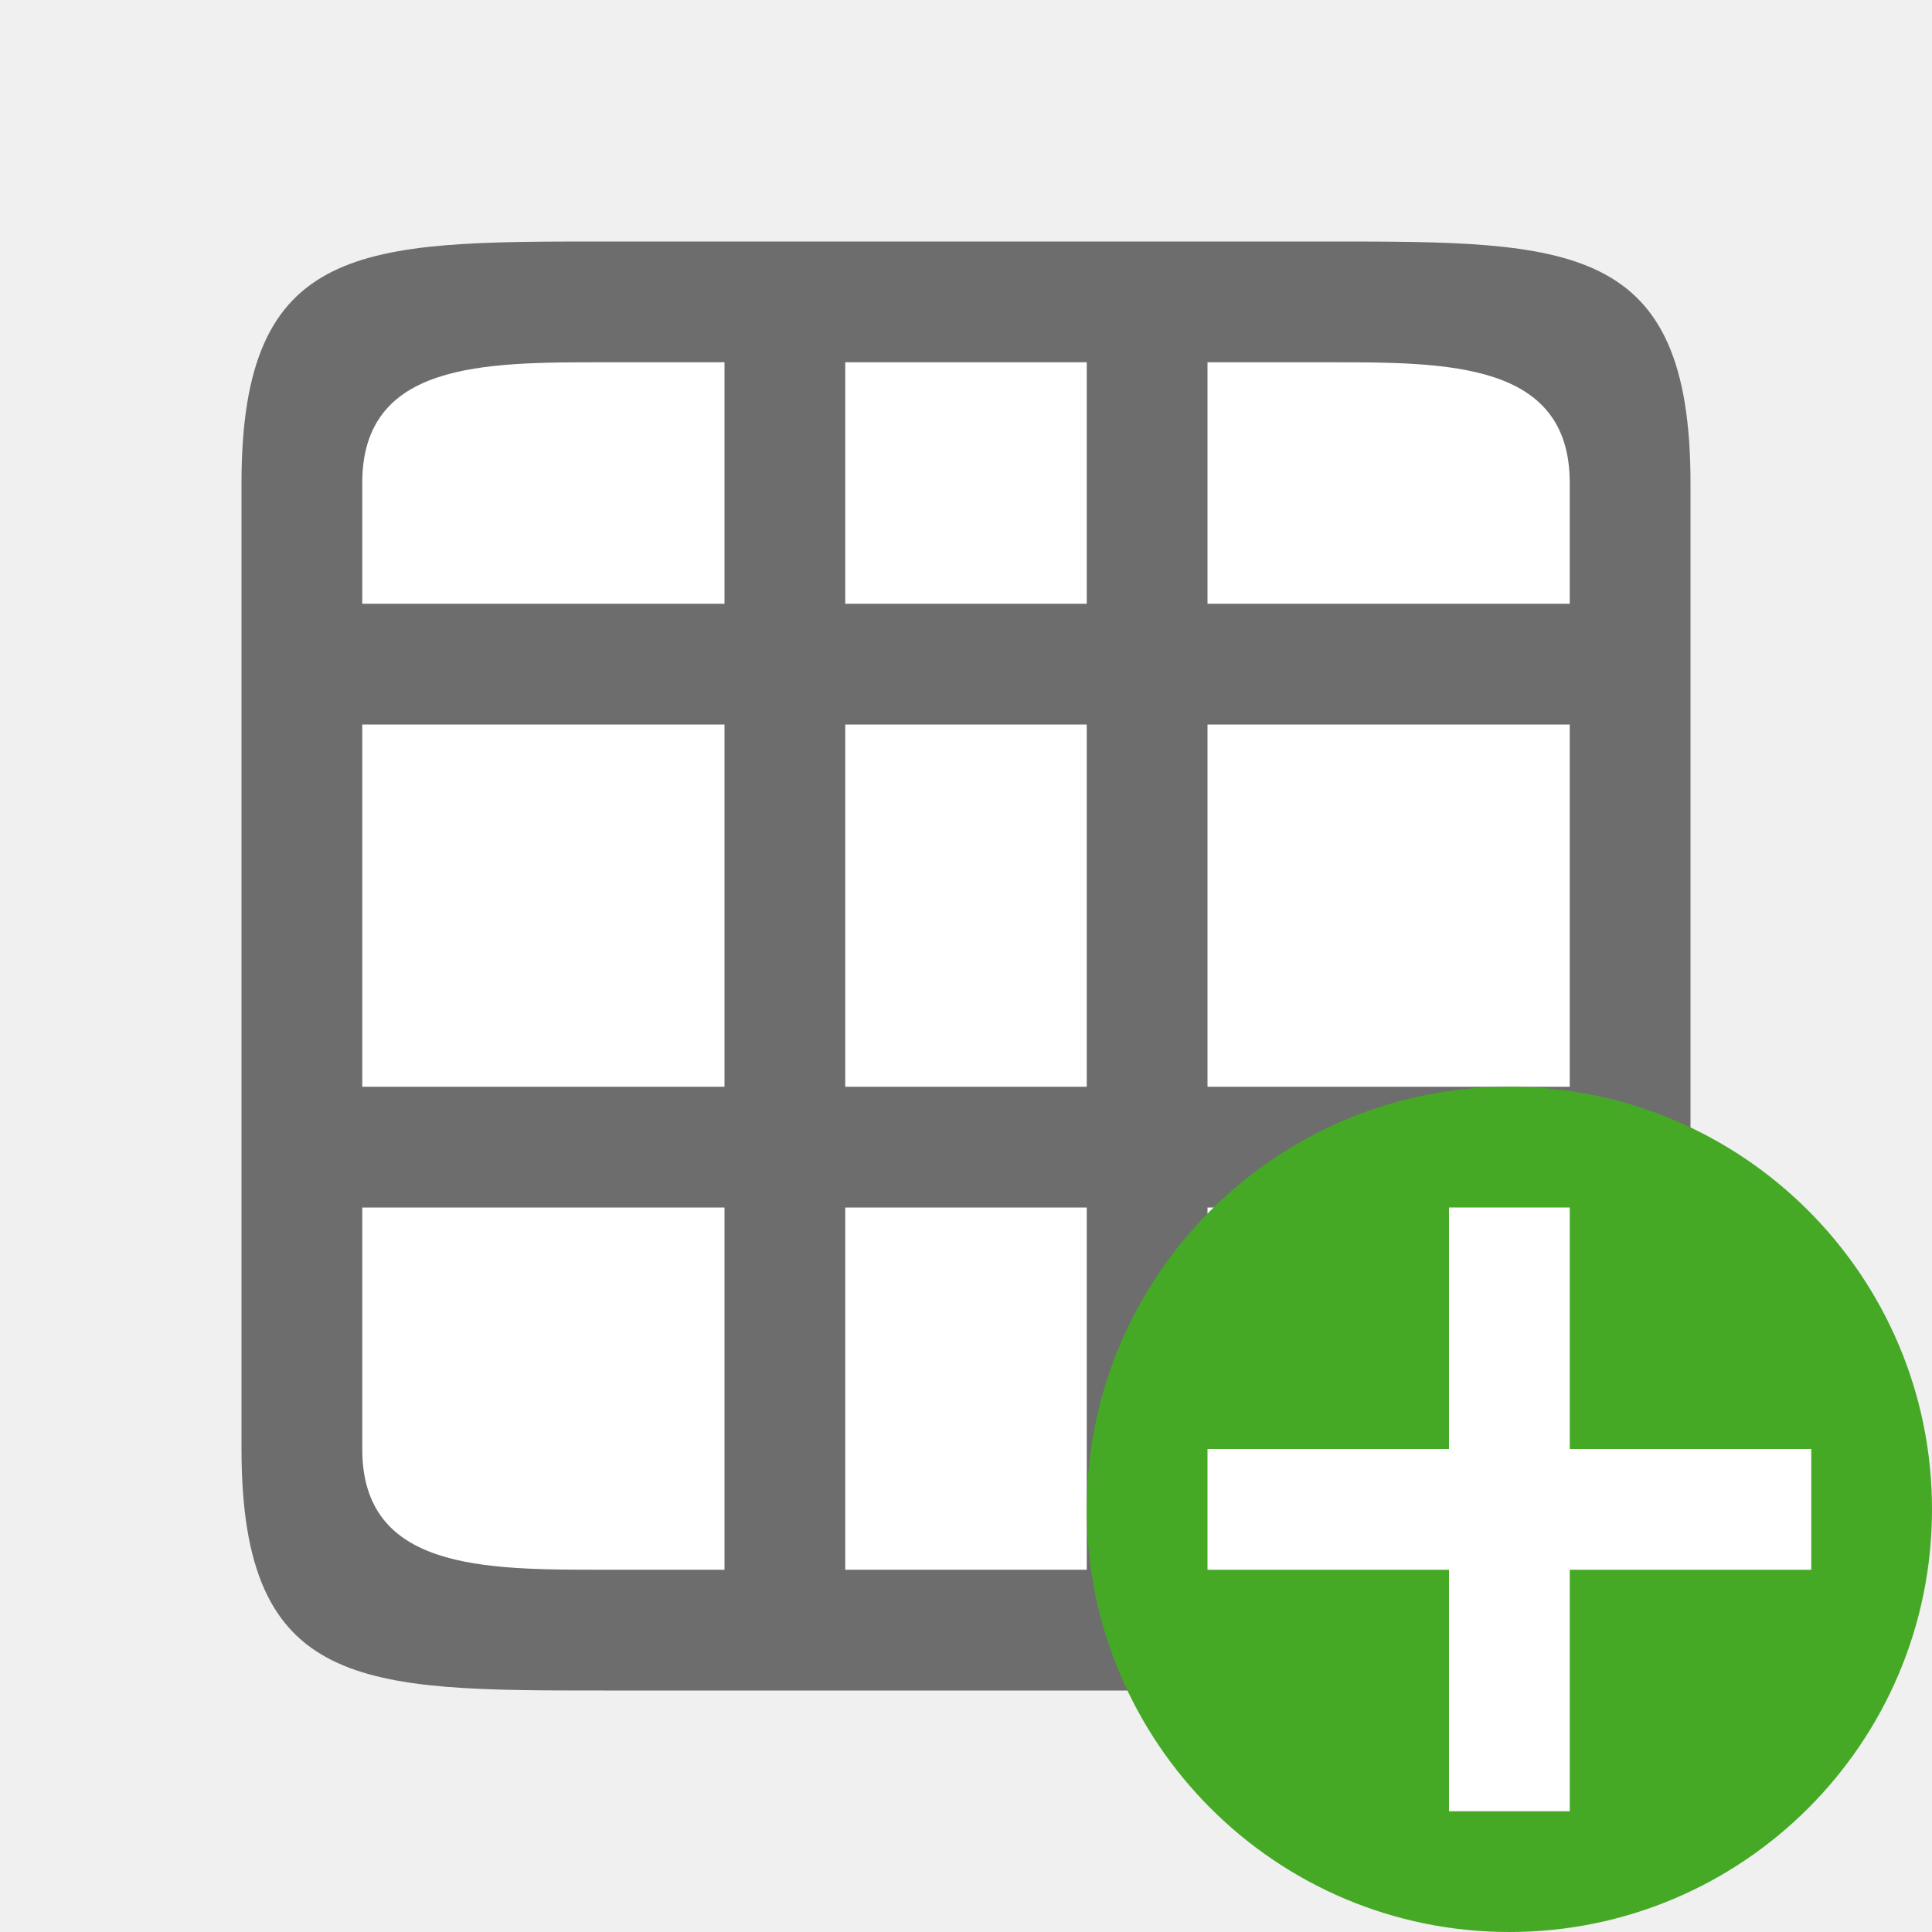
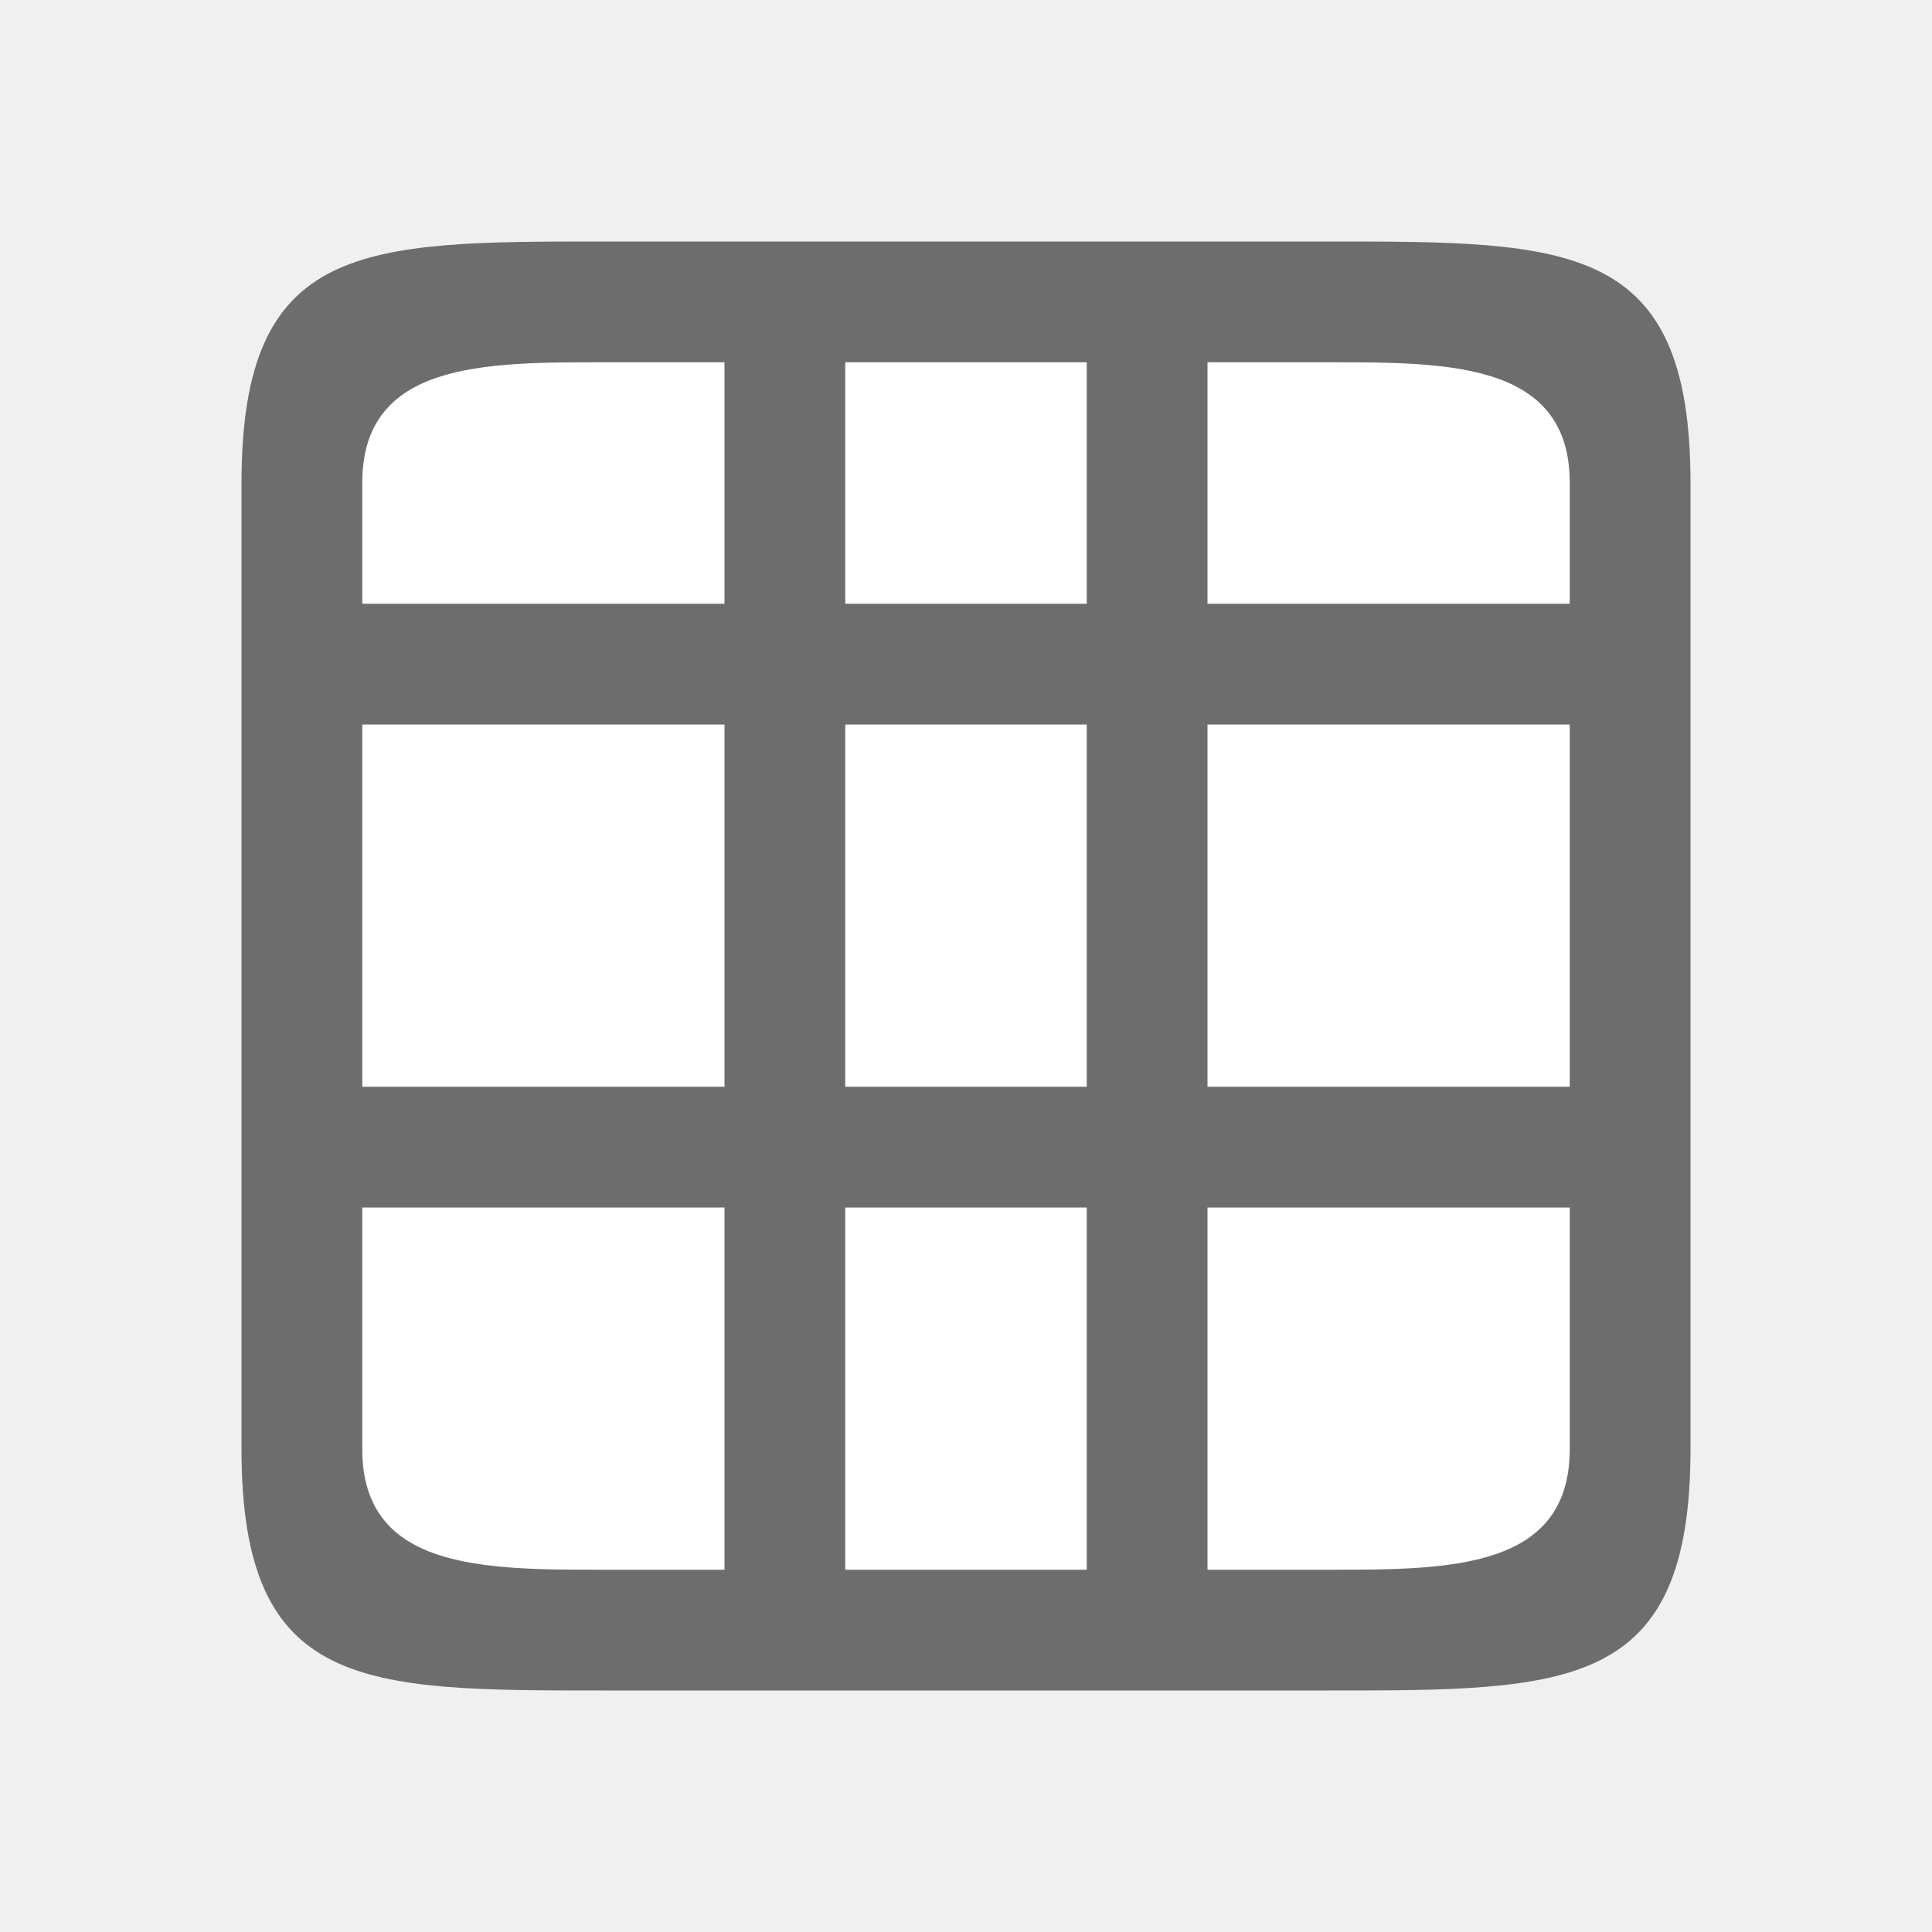
<svg xmlns="http://www.w3.org/2000/svg" viewBox="0 0 16 16" version="1.1" id="svg6">
  <defs id="defs10" />
  <rect style="opacity:1;fill:#ffffff;fill-opacity:1;stroke:none;stroke-width:2;stroke-linecap:round;stroke-linejoin:round;stroke-miterlimit:4;stroke-dasharray:none;stroke-opacity:1" id="rect820" width="10" height="10" x="3" y="3" />
  <path d="m 2,4 v 8 c 0,2 1,2 3,2 H 9 10 11 c 2,0 3,0 3,-2 V 4 C 14,2 13,2 11,2 H 5 c -2,0 -3,0 -3,2 z m 3,-1 h 1 V 5 H 3 V 4 c 0,-1 1,-1 2,-1 z M 7,3 H 9 V 5 H 7 Z M 10,3 h 1 c 1,0 2,0 2,1 V 5 H 12 11 10 Z M 3,6 h 3 V 9 H 3 Z M 7,6 H 9 V 9 H 7 Z M 10,6 h 1 1 1 v 3 h -1 -1 -1 z m -7,4 h 3 v 3 h -1 C 4,13 3,13 3,12 Z m 4,0 h 2 v 3 H 7 Z M 10,10 h 1 1 1 v 2 c 0,1 -1,1 -2,1 h -1 z" id="path2" style="fill:#6d6d6d;fill-opacity:1" />
-   <circle style="opacity:1;vector-effect:none;fill:#46a926;fill-opacity:1;stroke:none;stroke-width:3.5;stroke-linecap:butt;stroke-linejoin:round;stroke-miterlimit:4;stroke-dasharray:none;stroke-dashoffset:0;stroke-opacity:1" id="path2644" cy="12.5" cx="12.5" r="3.5" />
-   <path id="path1063" overflow="visible" font-weight="400" style="color:#000000;font-weight:400;line-height:normal;font-family:sans-serif;text-indent:0;text-align:start;text-decoration:none;text-decoration-line:none;text-decoration-style:solid;text-decoration-color:#000000;text-transform:none;white-space:normal;overflow:visible;isolation:auto;mix-blend-mode:normal;fill:#ffffff;fill-opacity:1;marker:none" d="m 12,10 v 2 h -2 v 1 h 2 v 2 h 1 v -2 h 2 v -1 h -2 v -2 z" />
</svg>
